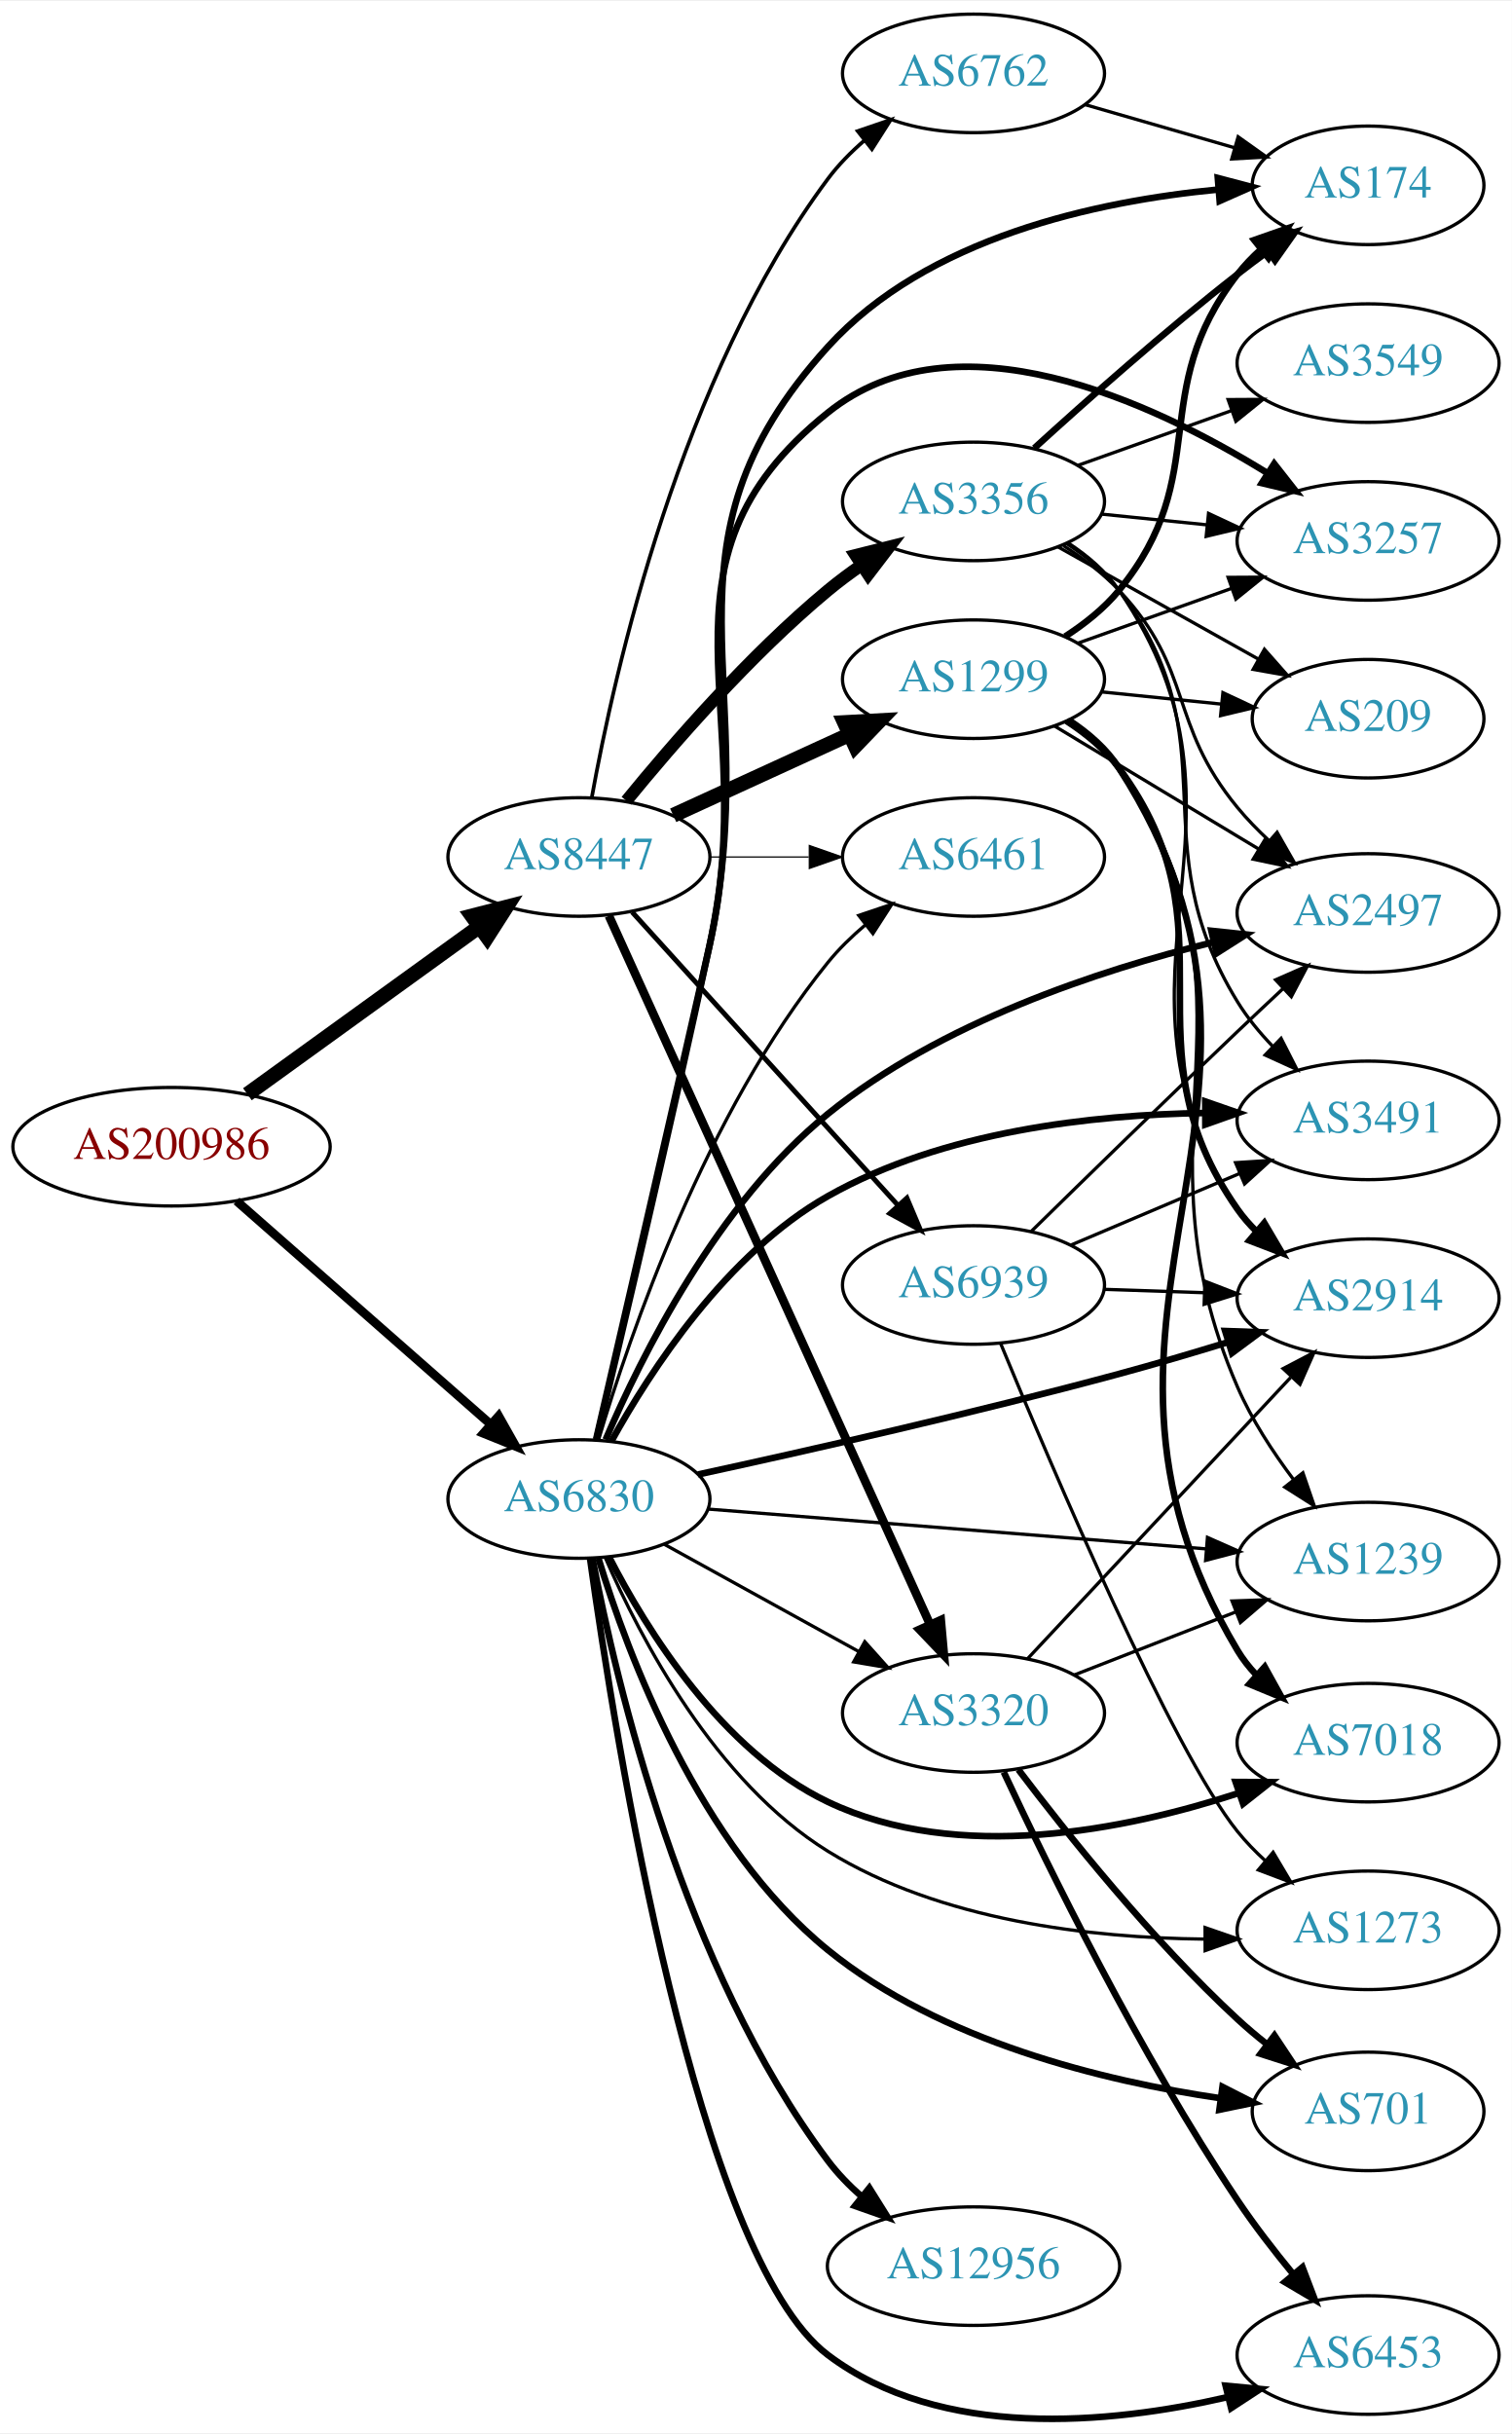
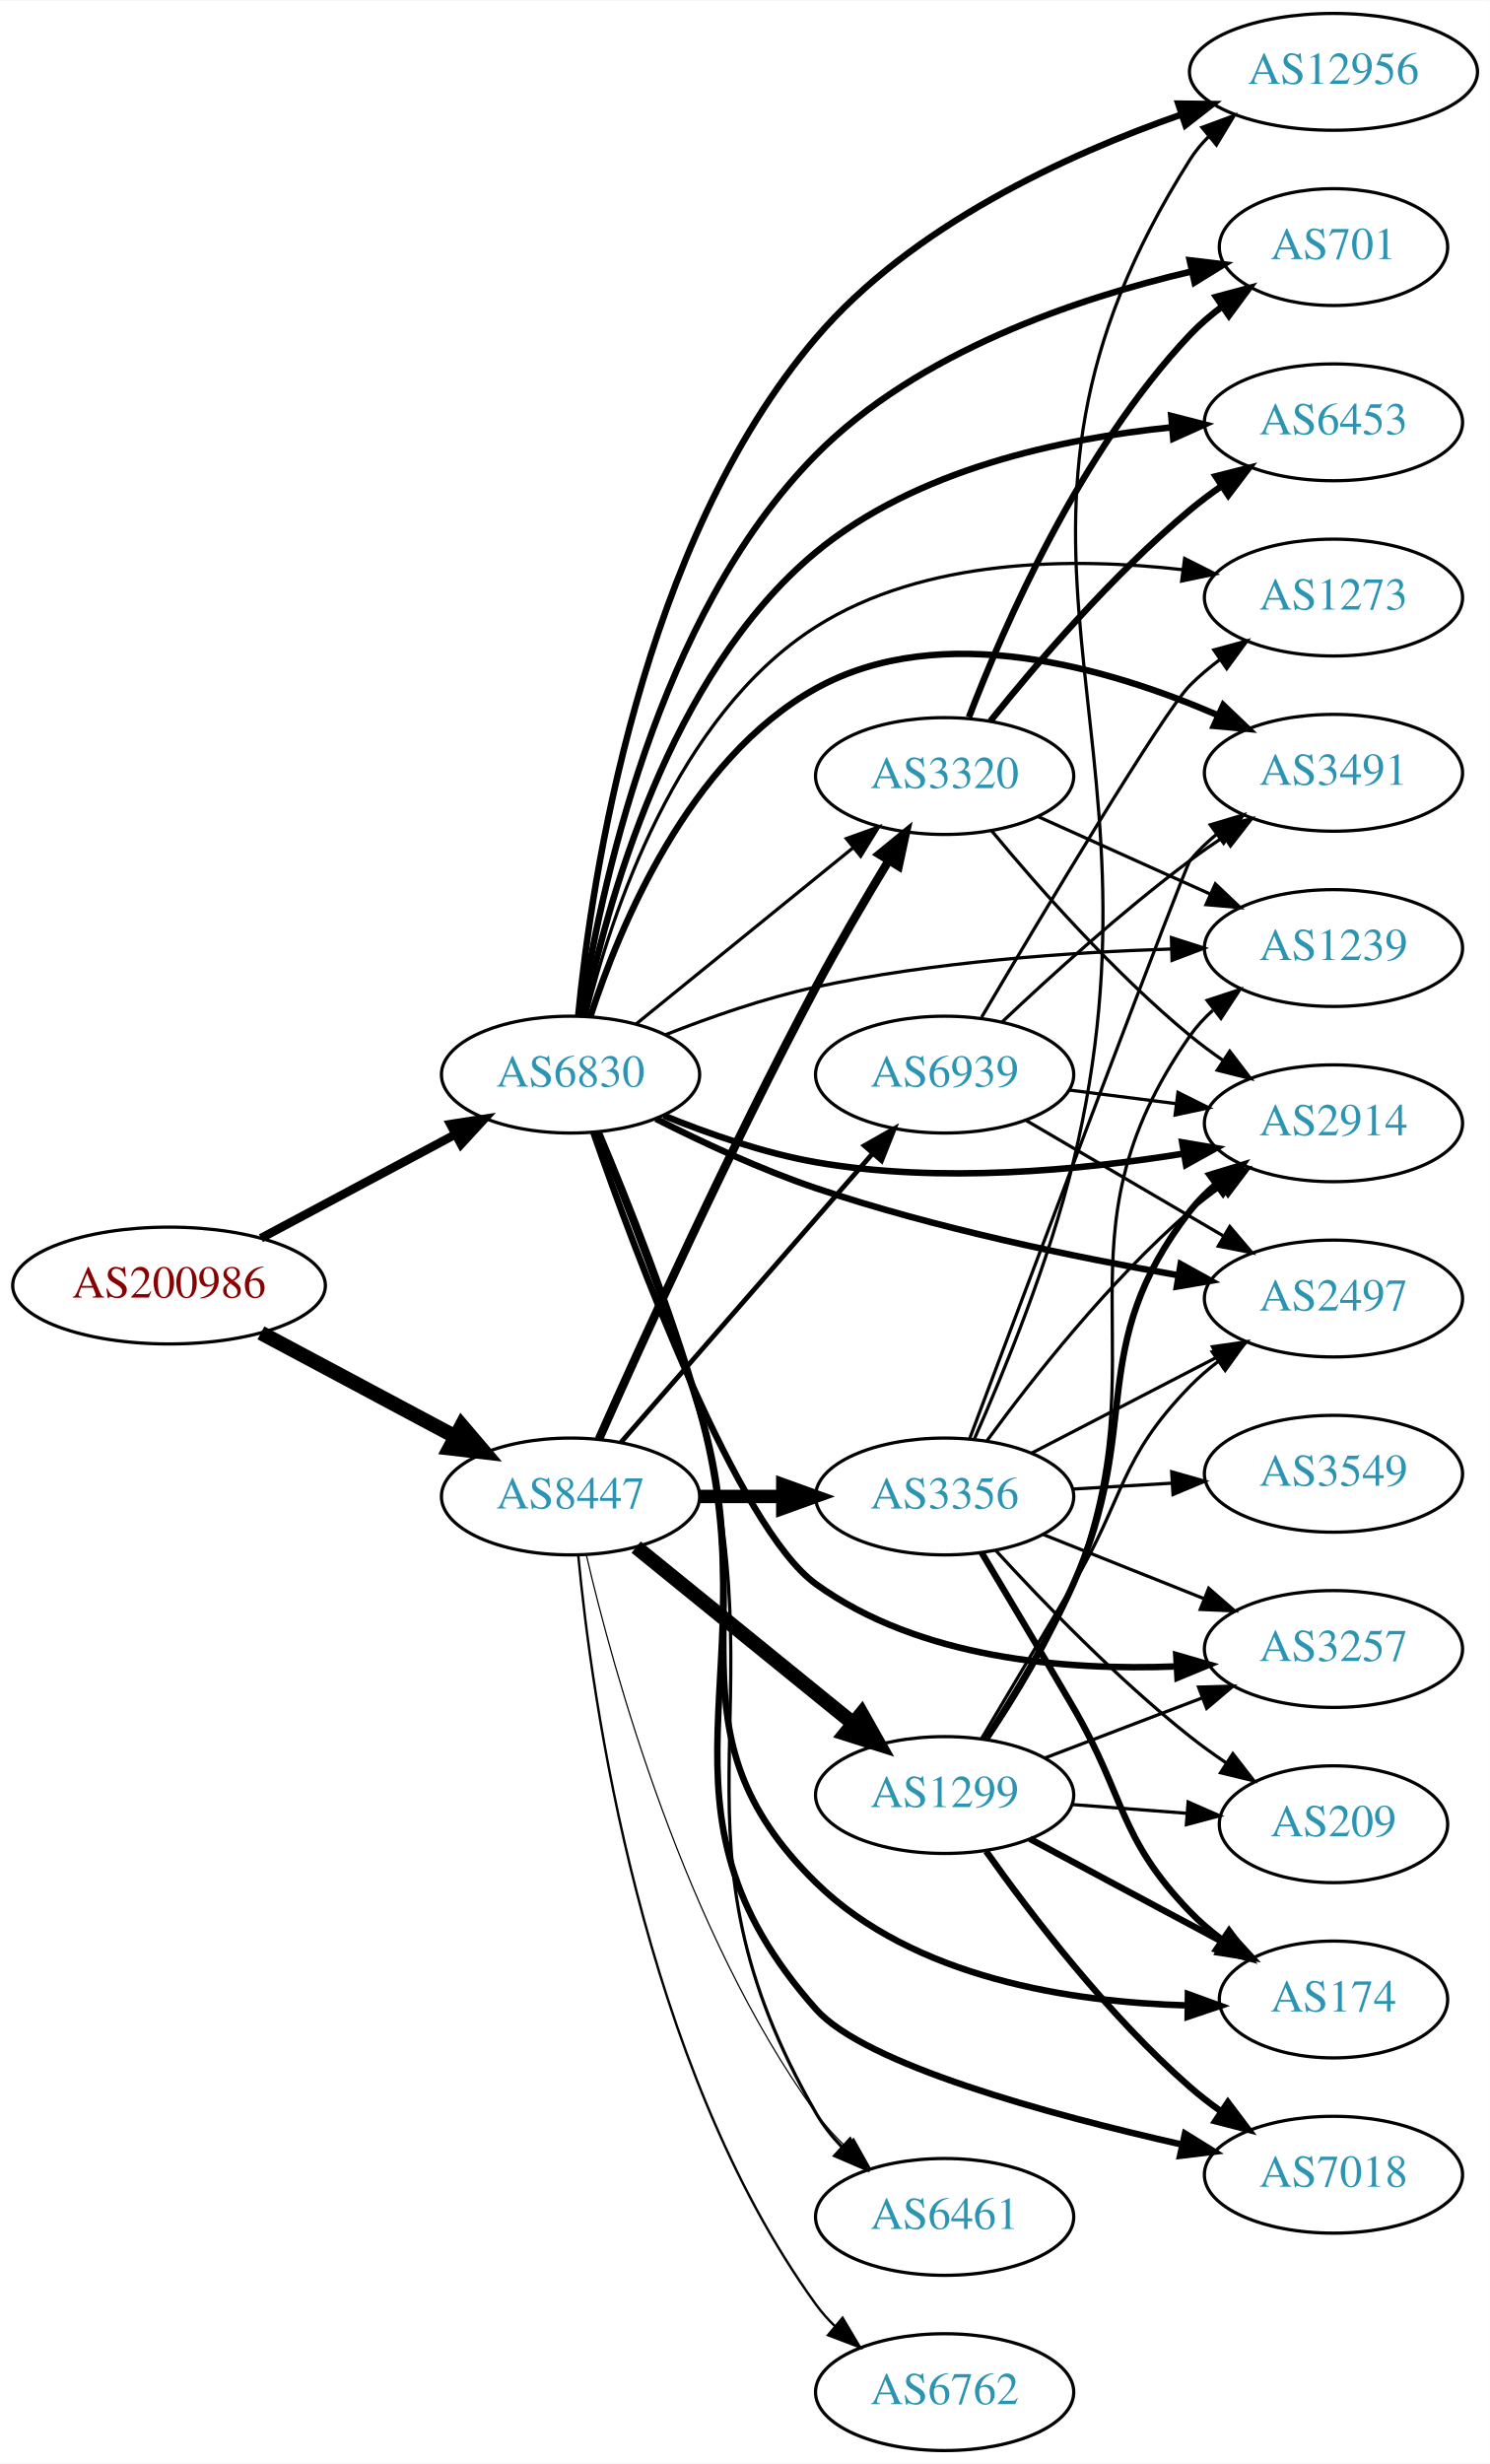
- <svg xmlns="http://www.w3.org/2000/svg" xmlns:xlink="http://www.w3.org/1999/xlink" width="459pt" height="739pt" viewBox="0.00 0.00 459.17 738.69">
-   <g id="graph0" class="graph" transform="scale(1 1) rotate(0) translate(4 734.695)">
-     <polygon fill="white" stroke="none" points="-4,4 -4,-734.695 455.17,-734.695 455.17,4 -4,4" />
+ <svg xmlns="http://www.w3.org/2000/svg" xmlns:xlink="http://www.w3.org/1999/xlink" width="459pt" height="759pt" viewBox="0.00 0.00 459.17 759.00">
+   <g id="graph0" class="graph" transform="scale(1 1) rotate(0) translate(4 755)">
+     <polygon fill="white" stroke="none" points="-4,4 -4,-755 455.17,-755 455.17,4 -4,4" />
    <g id="node1" class="node">
      <g id="a_node1">
        <a xlink:href="/asn/200986" xlink:title="AS200986 ~ D Swarovski Tourism Service GmbH [AT]">
-           <ellipse fill="#ffffff" stroke="black" cx="48.096" cy="-386.695" rx="48.192" ry="18" />
-           <text text-anchor="middle" x="48.096" y="-382.995" font-family="Times,serif" font-size="14.00" fill="#880000">AS200986</text>
+           <ellipse fill="#ffffff" stroke="black" cx="48.096" cy="-359" rx="48.192" ry="18" />
+           <text text-anchor="middle" x="48.096" y="-355.3" font-family="Times,serif" font-size="14.00" fill="#880000">AS200986</text>
        </a>
      </g>
    </g>
    <g id="node2" class="node">
      <g id="a_node2">
        <a xlink:href="/asn/6830" xlink:title="AS6830 ~ LGI-UPC [AT]">
-           <ellipse fill="#ffffff" stroke="black" cx="171.838" cy="-279.695" rx="39.794" ry="18" />
-           <text text-anchor="middle" x="171.838" y="-275.995" font-family="Times,serif" font-size="14.00" fill="#2c94b3">AS6830</text>
+           <ellipse fill="#ffffff" stroke="black" cx="171.838" cy="-424" rx="39.794" ry="18" />
+           <text text-anchor="middle" x="171.838" y="-420.3" font-family="Times,serif" font-size="14.00" fill="#2c94b3">AS6830</text>
        </a>
      </g>
    </g>
    <g id="edge1" class="edge">
-       <path fill="none" stroke="black" stroke-width="2.676" d="M67.851,-370.211C88.495,-352.067 121.814,-322.782 144.941,-302.456" />
-       <polygon fill="black" stroke="black" stroke-width="2.676" points="147.458,-304.904 152.658,-295.673 142.836,-299.646 147.458,-304.904" />
+       <path fill="none" stroke="black" stroke-width="2.676" d="M76.417,-373.587C94.129,-383.044 117.353,-395.444 136.336,-405.579" />
+       <polygon fill="black" stroke="black" stroke-width="2.676" points="134.802,-408.727 145.272,-410.35 138.099,-402.552 134.802,-408.727" />
    </g>
    <g id="node3" class="node">
      <g id="a_node3">
        <a xlink:href="/asn/8447" xlink:title="AS8447 ~ A1 Telekom Austria AG [AT]">
-           <ellipse fill="#ffffff" stroke="black" cx="171.838" cy="-474.695" rx="39.794" ry="18" />
-           <text text-anchor="middle" x="171.838" y="-470.995" font-family="Times,serif" font-size="14.00" fill="#2c94b3">AS8447</text>
+           <ellipse fill="#ffffff" stroke="black" cx="171.838" cy="-294" rx="39.794" ry="18" />
+           <text text-anchor="middle" x="171.838" y="-290.3" font-family="Times,serif" font-size="14.00" fill="#2c94b3">AS8447</text>
        </a>
      </g>
    </g>
    <g id="edge2" class="edge">
-       <path fill="none" stroke="black" stroke-width="4.5" d="M71.142,-402.631C90.862,-416.885 119.913,-437.884 141.574,-453.542" />
-       <polygon fill="black" stroke="black" stroke-width="4.5" points="139.359,-456.799 149.77,-459.466 143.972,-450.417 139.359,-456.799" />
+       <path fill="none" stroke="black" stroke-width="4.5" d="M76.417,-344.413C94.129,-334.956 117.353,-322.556 136.336,-312.421" />
+       <polygon fill="black" stroke="black" stroke-width="4.5" points="138.305,-315.834 145.272,-307.65 134.596,-308.887 138.305,-315.834" />
    </g>
    <g id="node4" class="node">
      <g id="a_node4">
-         <a xlink:href="/asn/2497" xlink:title="AS2497 ~ Internet Initiative Japan Inc. [JP]">
-           <ellipse fill="#ffffff" stroke="black" cx="411.523" cy="-457.695" rx="39.794" ry="18" />
-           <text text-anchor="middle" x="411.523" y="-453.995" font-family="Times,serif" font-size="14.00" fill="#2c94b3">AS2497</text>
+         <a xlink:href="/asn/3491" xlink:title="AS3491 ~ PCCW Global, Inc. [US]">
+           <ellipse fill="#ffffff" stroke="black" cx="406.973" cy="-517" rx="39.794" ry="18" />
+           <text text-anchor="middle" x="406.973" y="-513.3" font-family="Times,serif" font-size="14.00" fill="#2c94b3">AS3491</text>
        </a>
      </g>
    </g>
    <g id="edge3" class="edge">
-       <path fill="none" stroke="black" stroke-width="2" d="M179.937,-297.718C190.823,-323.169 213.961,-369.56 247.484,-396.695 281.586,-424.297 329.44,-440.21 364.483,-448.815" />
-       <polygon fill="black" stroke="black" stroke-width="2" points="363.925,-452.28 374.46,-451.154 365.523,-445.464 363.925,-452.28" />
+       <path fill="none" stroke="black" stroke-width="2" d="M177.912,-441.79C186.835,-469.306 208.218,-521.279 247.484,-543 286.124,-564.375 337.61,-549.354 371.261,-534.787" />
+       <polygon fill="black" stroke="black" stroke-width="2" points="373.01,-537.837 380.675,-530.522 370.122,-531.461 373.01,-537.837" />
    </g>
    <g id="node5" class="node">
      <g id="a_node5">
-         <a xlink:href="/asn/701" xlink:title="AS701 ~ UUNET [US]">
-           <ellipse fill="#ffffff" stroke="black" cx="411.523" cy="-93.695" rx="35.194" ry="18" />
-           <text text-anchor="middle" x="411.523" y="-89.995" font-family="Times,serif" font-size="14.00" fill="#2c94b3">AS701</text>
+         <a xlink:href="/asn/3257" xlink:title="AS3257 ~ GTT [DE]">
+           <ellipse fill="#ffffff" stroke="black" cx="406.973" cy="-247" rx="39.794" ry="18" />
+           <text text-anchor="middle" x="406.973" y="-243.3" font-family="Times,serif" font-size="14.00" fill="#2c94b3">AS3257</text>
        </a>
      </g>
    </g>
    <g id="edge4" class="edge">
-       <path fill="none" stroke="black" stroke-width="2" d="M177.756,-261.69C186.689,-232.382 208.371,-174.449 247.484,-142.695 281.631,-114.973 331.17,-102.923 366.668,-97.692" />
-       <polygon fill="black" stroke="black" stroke-width="2" points="367.299,-101.139 376.742,-96.334 366.364,-94.202 367.299,-101.139" />
+       <path fill="none" stroke="black" stroke-width="2" d="M178.869,-406.172C191.861,-368.854 223.275,-284.513 247.484,-267 279.354,-243.946 324.557,-240.298 358.537,-241.629" />
+       <polygon fill="black" stroke="black" stroke-width="2" points="358.519,-245.133 368.695,-242.186 358.902,-238.144 358.519,-245.133" />
    </g>
    <g id="node6" class="node">
      <g id="a_node6">
-         <a xlink:href="/asn/6453" xlink:title="AS6453 ~ TATA COMMUNICATIONS (AMERICA) INC [US]">
-           <ellipse fill="#ffffff" stroke="black" cx="411.523" cy="-19.695" rx="39.794" ry="18" />
-           <text text-anchor="middle" x="411.523" y="-15.995" font-family="Times,serif" font-size="14.00" fill="#2c94b3">AS6453</text>
+         <a xlink:href="/asn/1239" xlink:title="AS1239 ~ Sprint [US]">
+           <ellipse fill="#ffffff" stroke="black" cx="406.973" cy="-463" rx="39.794" ry="18" />
+           <text text-anchor="middle" x="406.973" y="-459.3" font-family="Times,serif" font-size="14.00" fill="#2c94b3">AS1239</text>
        </a>
      </g>
    </g>
    <g id="edge5" class="edge">
-       <path fill="none" stroke="black" stroke-width="2" d="M175.225,-261.566C182.743,-207.549 207.817,-49.576 247.484,-19.695 281.848,6.191 332.881,1.339 368.674,-6.877" />
-       <polygon fill="black" stroke="black" stroke-width="2" points="368.25,-10.378 378.798,-9.382 369.931,-3.583 368.25,-10.378" />
+       <path fill="none" stroke="black" d="M201.017,-436.245C214.772,-441.688 231.719,-447.618 247.484,-451 283.602,-458.748 325.285,-461.674 356.836,-462.703" />
+       <polygon fill="black" stroke="black" points="357.033,-466.209 367.125,-462.983 357.224,-459.212 357.033,-466.209" />
    </g>
    <g id="node7" class="node">
      <g id="a_node7">
-         <a xlink:href="/asn/7018" xlink:title="AS7018 ~ AT&amp;T Services, Inc. [US]">
-           <ellipse fill="#ffffff" stroke="black" cx="411.523" cy="-205.695" rx="39.794" ry="18" />
-           <text text-anchor="middle" x="411.523" y="-201.995" font-family="Times,serif" font-size="14.00" fill="#2c94b3">AS7018</text>
+         <a xlink:href="/asn/3320" xlink:title="AS3320 ~ DTAG [DE]">
+           <ellipse fill="#ffffff" stroke="black" cx="287.131" cy="-516" rx="39.794" ry="18" />
+           <text text-anchor="middle" x="287.131" y="-512.3" font-family="Times,serif" font-size="14.00" fill="#2c94b3">AS3320</text>
        </a>
      </g>
    </g>
    <g id="edge6" class="edge">
-       <path fill="none" stroke="black" stroke-width="2" d="M180.963,-262.162C192.301,-240.057 215.174,-203.087 247.484,-187.695 287.029,-168.856 337.913,-179.154 372.233,-190.376" />
-       <polygon fill="black" stroke="black" stroke-width="2" points="371.291,-193.754 381.886,-193.7 373.57,-187.135 371.291,-193.754" />
+       <path fill="none" stroke="black" d="M192.057,-439.607C210.448,-454.542 238.368,-477.214 259.018,-493.983" />
+       <polygon fill="black" stroke="black" points="256.849,-496.73 266.818,-500.317 261.262,-491.296 256.849,-496.73" />
    </g>
    <g id="node8" class="node">
      <g id="a_node8">
-         <a xlink:href="/asn/6461" xlink:title="AS6461 ~ Zayo Bandwidth [US]">
-           <ellipse fill="#ffffff" stroke="black" cx="291.681" cy="-474.695" rx="39.794" ry="18" />
-           <text text-anchor="middle" x="291.681" y="-470.995" font-family="Times,serif" font-size="14.00" fill="#2c94b3">AS6461</text>
+         <a xlink:href="/asn/174" xlink:title="AS174 ~ Cogent Communications [US]">
+           <ellipse fill="#ffffff" stroke="black" cx="406.973" cy="-139" rx="35.194" ry="18" />
+           <text text-anchor="middle" x="406.973" y="-135.3" font-family="Times,serif" font-size="14.00" fill="#2c94b3">AS174</text>
        </a>
      </g>
    </g>
    <g id="edge7" class="edge">
-       <path fill="none" stroke="black" d="M177.812,-297.703C187.283,-329.578 210.336,-396.882 247.484,-442.695 250.78,-446.759 254.704,-450.578 258.822,-454.064" />
-       <polygon fill="black" stroke="black" points="256.83,-456.948 266.869,-460.334 261.133,-451.427 256.83,-456.948" />
+       <path fill="none" stroke="black" stroke-width="2" d="M180.181,-406.356C188.477,-386.017 202.048,-351.468 211.484,-321 231.257,-257.16 199.794,-221.821 247.484,-175 277.539,-145.494 326.427,-138.157 361.969,-137.168" />
+       <polygon fill="black" stroke="black" stroke-width="2" points="362.116,-140.667 372.073,-137.046 362.031,-133.667 362.116,-140.667" />
    </g>
    <g id="node9" class="node">
      <g id="a_node9">
-         <a xlink:href="/asn/174" xlink:title="AS174 ~ Cogent Communications [US]">
-           <ellipse fill="#ffffff" stroke="black" cx="411.523" cy="-678.695" rx="35.194" ry="18" />
-           <text text-anchor="middle" x="411.523" y="-674.995" font-family="Times,serif" font-size="14.00" fill="#2c94b3">AS174</text>
+         <a xlink:href="/asn/701" xlink:title="AS701 ~ UUNET [US]">
+           <ellipse fill="#ffffff" stroke="black" cx="406.973" cy="-679" rx="35.194" ry="18" />
+           <text text-anchor="middle" x="406.973" y="-675.3" font-family="Times,serif" font-size="14.00" fill="#2c94b3">AS701</text>
        </a>
      </g>
    </g>
    <g id="edge8" class="edge">
-       <path fill="none" stroke="black" stroke-width="2" d="M177.196,-297.802C184.554,-328.551 199.78,-392.966 211.484,-447.695 228.729,-528.328 192.064,-568.64 247.484,-629.695 277.536,-662.801 329.003,-673.891 366.082,-677.425" />
-       <polygon fill="black" stroke="black" stroke-width="2" points="365.88,-680.92 376.129,-678.233 366.442,-673.942 365.88,-680.92" />
+       <path fill="none" stroke="black" stroke-width="2" d="M175.089,-442.096C180.639,-479.344 198.295,-565.255 247.484,-615 278.818,-646.687 327.93,-663.222 363.179,-671.477" />
+       <polygon fill="black" stroke="black" stroke-width="2" points="362.663,-674.947 373.182,-673.686 364.172,-668.112 362.663,-674.947" />
    </g>
    <g id="node10" class="node">
      <g id="a_node10">
        <a xlink:href="/asn/2914" xlink:title="AS2914 ~ NTT America, Inc. [US]">
-           <ellipse fill="#ffffff" stroke="black" cx="411.523" cy="-340.695" rx="39.794" ry="18" />
-           <text text-anchor="middle" x="411.523" y="-336.995" font-family="Times,serif" font-size="14.00" fill="#2c94b3">AS2914</text>
+           <ellipse fill="#ffffff" stroke="black" cx="406.973" cy="-409" rx="39.794" ry="18" />
+           <text text-anchor="middle" x="406.973" y="-405.3" font-family="Times,serif" font-size="14.00" fill="#2c94b3">AS2914</text>
        </a>
      </g>
    </g>
    <g id="edge9" class="edge">
-       <path fill="none" stroke="black" stroke-width="2" d="M207.999,-287.145C241.139,-294.343 292.107,-305.866 335.877,-317.695 346.701,-320.62 358.321,-324.055 369.093,-327.366" />
-       <polygon fill="black" stroke="black" stroke-width="2" points="368.111,-330.726 378.7,-330.353 370.19,-324.041 368.111,-330.726" />
+       <path fill="none" stroke="black" stroke-width="2" d="M200.563,-411.369C214.356,-405.764 231.467,-399.808 247.484,-397 285.376,-390.358 329,-394.509 360.876,-399.667" />
+       <polygon fill="black" stroke="black" stroke-width="2" points="360.343,-403.127 370.79,-401.365 361.525,-396.227 360.343,-403.127" />
    </g>
    <g id="node11" class="node">
      <g id="a_node11">
-         <a xlink:href="/asn/12956" xlink:title="AS12956 ~ TELXIUS [ES]">
-           <ellipse fill="#ffffff" stroke="black" cx="291.681" cy="-46.695" rx="44.393" ry="18" />
-           <text text-anchor="middle" x="291.681" y="-42.995" font-family="Times,serif" font-size="14.00" fill="#2c94b3">AS12956</text>
+         <a xlink:href="/asn/7018" xlink:title="AS7018 ~ AT&amp;T Services, Inc. [US]">
+           <ellipse fill="#ffffff" stroke="black" cx="406.973" cy="-85" rx="39.794" ry="18" />
+           <text text-anchor="middle" x="406.973" y="-81.3" font-family="Times,serif" font-size="14.00" fill="#2c94b3">AS7018</text>
        </a>
      </g>
    </g>
    <g id="edge10" class="edge">
-       <path fill="none" stroke="black" stroke-width="2" d="M175.94,-261.645C183.079,-224.302 203.544,-137.172 247.484,-78.695 250.414,-74.796 253.947,-71.156 257.715,-67.831" />
-       <polygon fill="black" stroke="black" stroke-width="2" points="260.044,-70.45 265.662,-61.468 255.669,-64.986 260.044,-70.45" />
+       <path fill="none" stroke="black" stroke-width="2" d="M180.61,-406.072C189.169,-385.76 202.858,-351.508 211.484,-321 234.277,-240.396 191.885,-198.651 247.484,-136 262.595,-118.973 319.111,-103.592 360.359,-94.277" />
+       <polygon fill="black" stroke="black" stroke-width="2" points="361.21,-97.674 370.219,-92.099 359.7,-90.838 361.21,-97.674" />
    </g>
    <g id="node12" class="node">
      <g id="a_node12">
-         <a xlink:href="/asn/3491" xlink:title="AS3491 ~ PCCW Global, Inc. [US]">
-           <ellipse fill="#ffffff" stroke="black" cx="411.523" cy="-394.695" rx="39.794" ry="18" />
-           <text text-anchor="middle" x="411.523" y="-390.995" font-family="Times,serif" font-size="14.00" fill="#2c94b3">AS3491</text>
+         <a xlink:href="/asn/6461" xlink:title="AS6461 ~ Zayo Bandwidth [US]">
+           <ellipse fill="#ffffff" stroke="black" cx="287.131" cy="-72" rx="39.794" ry="18" />
+           <text text-anchor="middle" x="287.131" y="-68.3" font-family="Times,serif" font-size="14.00" fill="#2c94b3">AS6461</text>
        </a>
      </g>
    </g>
    <g id="edge11" class="edge">
-       <path fill="none" stroke="black" stroke-width="2" d="M181.728,-297.286C193.579,-318.737 216.689,-354.281 247.484,-371.695 282.324,-391.396 327.825,-396.427 361.903,-396.941" />
-       <polygon fill="black" stroke="black" stroke-width="2" points="362.079,-400.442 372.088,-396.967 362.097,-393.442 362.079,-400.442" />
+       <path fill="none" stroke="black" d="M180.768,-406.115C189.468,-385.842 203.282,-351.625 211.484,-321 236.776,-226.565 198.755,-188.753 247.484,-104 249.634,-100.262 252.397,-96.773 255.456,-93.577" />
+       <polygon fill="black" stroke="black" points="257.98,-96.01 262.981,-86.67 253.247,-90.853 257.98,-96.01" />
    </g>
    <g id="node13" class="node">
      <g id="a_node13">
-         <a xlink:href="/asn/3257" xlink:title="AS3257 ~ GTT [DE]">
-           <ellipse fill="#ffffff" stroke="black" cx="411.523" cy="-570.695" rx="39.794" ry="18" />
-           <text text-anchor="middle" x="411.523" y="-566.995" font-family="Times,serif" font-size="14.00" fill="#2c94b3">AS3257</text>
+         <a xlink:href="/asn/2497" xlink:title="AS2497 ~ Internet Initiative Japan Inc. [JP]">
+           <ellipse fill="#ffffff" stroke="black" cx="406.973" cy="-355" rx="39.794" ry="18" />
+           <text text-anchor="middle" x="406.973" y="-351.3" font-family="Times,serif" font-size="14.00" fill="#2c94b3">AS2497</text>
        </a>
      </g>
    </g>
    <g id="edge12" class="edge">
-       <path fill="none" stroke="black" stroke-width="2" d="M177.057,-297.833C184.209,-328.626 199.141,-393.107 211.484,-447.695 227.752,-519.635 189.951,-563.543 247.484,-609.695 286.202,-640.753 345.693,-613.121 381.094,-591.212" />
-       <polygon fill="black" stroke="black" stroke-width="2" points="383.01,-594.142 389.548,-585.805 379.238,-588.245 383.01,-594.142" />
+       <path fill="none" stroke="black" stroke-width="2" d="M198.153,-410.371C212.334,-403.189 230.529,-394.711 247.484,-389 284.183,-376.639 327.222,-367.743 359.182,-362.158" />
+       <polygon fill="black" stroke="black" stroke-width="2" points="359.876,-365.591 369.147,-360.461 358.701,-358.69 359.876,-365.591" />
    </g>
    <g id="node14" class="node">
      <g id="a_node14">
-         <a xlink:href="/asn/1239" xlink:title="AS1239 ~ Sprint [US]">
-           <ellipse fill="#ffffff" stroke="black" cx="411.523" cy="-260.695" rx="39.794" ry="18" />
-           <text text-anchor="middle" x="411.523" y="-256.995" font-family="Times,serif" font-size="14.00" fill="#2c94b3">AS1239</text>
+         <a xlink:href="/asn/12956" xlink:title="AS12956 ~ TELXIUS [ES]">
+           <ellipse fill="#ffffff" stroke="black" cx="406.973" cy="-733" rx="44.393" ry="18" />
+           <text text-anchor="middle" x="406.973" y="-729.3" font-family="Times,serif" font-size="14.00" fill="#2c94b3">AS12956</text>
        </a>
      </g>
    </g>
    <g id="edge13" class="edge">
-       <path fill="none" stroke="black" d="M211.026,-276.642C252.175,-273.353 317.751,-268.111 362.399,-264.542" />
-       <polygon fill="black" stroke="black" points="362.74,-268.026 372.43,-263.74 362.182,-261.048 362.74,-268.026" />
+       <path fill="none" stroke="black" stroke-width="2" d="M174.207,-442.141C178.234,-483.785 193.414,-587.52 247.484,-651 276.956,-685.6 324.698,-707.473 360.092,-719.843" />
+       <polygon fill="black" stroke="black" stroke-width="2" points="359.128,-723.212 369.722,-723.083 361.36,-716.577 359.128,-723.212" />
    </g>
    <g id="node15" class="node">
      <g id="a_node15">
-         <a xlink:href="/asn/3320" xlink:title="AS3320 ~ DTAG [DE]">
-           <ellipse fill="#ffffff" stroke="black" cx="291.681" cy="-214.695" rx="39.794" ry="18" />
-           <text text-anchor="middle" x="291.681" y="-210.995" font-family="Times,serif" font-size="14.00" fill="#2c94b3">AS3320</text>
+         <a xlink:href="/asn/6453" xlink:title="AS6453 ~ TATA COMMUNICATIONS (AMERICA) INC [US]">
+           <ellipse fill="#ffffff" stroke="black" cx="406.973" cy="-625" rx="39.794" ry="18" />
+           <text text-anchor="middle" x="406.973" y="-621.3" font-family="Times,serif" font-size="14.00" fill="#2c94b3">AS6453</text>
        </a>
      </g>
    </g>
    <g id="edge14" class="edge">
-       <path fill="none" stroke="black" d="M197.829,-265.91C215.015,-256.43 238.043,-243.729 256.867,-233.346" />
-       <polygon fill="black" stroke="black" points="258.659,-236.354 265.725,-228.46 255.278,-230.225 258.659,-236.354" />
+       <path fill="none" stroke="black" stroke-width="2" d="M175.961,-442.08C182.721,-475.566 201.935,-547.258 247.484,-585 278.179,-610.434 322.907,-619.999 357.026,-623.453" />
+       <polygon fill="black" stroke="black" stroke-width="2" points="356.982,-626.962 367.247,-624.339 357.586,-619.988 356.982,-626.962" />
    </g>
    <g id="node16" class="node">
      <g id="a_node16">
        <a xlink:href="/asn/1273" xlink:title="AS1273 ~ Vodafone Group PLC [EU]">
-           <ellipse fill="#ffffff" stroke="black" cx="411.523" cy="-148.695" rx="39.794" ry="18" />
-           <text text-anchor="middle" x="411.523" y="-144.995" font-family="Times,serif" font-size="14.00" fill="#2c94b3">AS1273</text>
+           <ellipse fill="#ffffff" stroke="black" cx="406.973" cy="-571" rx="39.794" ry="18" />
+           <text text-anchor="middle" x="406.973" y="-567.3" font-family="Times,serif" font-size="14.00" fill="#2c94b3">AS1273</text>
        </a>
      </g>
    </g>
    <g id="edge15" class="edge">
-       <path fill="none" stroke="black" d="M179.855,-261.854C190.501,-237.348 213.196,-193.902 247.484,-172.695 281.664,-151.555 327.422,-146.388 361.761,-146.031" />
-       <polygon fill="black" stroke="black" points="362.016,-149.531 372.026,-146.062 362.037,-142.531 362.016,-149.531" />
-     </g>
-     <g id="edge19" class="edge">
-       <path fill="none" stroke="black" stroke-width="0.375" d="M211.751,-474.695C221.304,-474.695 231.654,-474.695 241.616,-474.695" />
-       <polygon fill="black" stroke="black" stroke-width="0.375" points="241.809,-478.195 251.809,-474.695 241.809,-471.195 241.809,-478.195" />
-     </g>
-     <g id="edge17" class="edge">
-       <path fill="none" stroke="black" stroke-width="2.625" d="M180.938,-456.824C201.253,-412.001 254.463,-294.603 278.538,-241.485" />
-       <polygon fill="black" stroke="black" stroke-width="2.625" points="281.739,-242.9 282.68,-232.347 275.364,-240.01 281.739,-242.9" />
+       <path fill="none" stroke="black" d="M176.69,-442.227C184.263,-472.991 204.257,-534.546 247.484,-562 280.901,-583.224 326.715,-583.464 360.493,-579.586" />
+       <polygon fill="black" stroke="black" points="361.101,-583.036 370.563,-578.269 360.193,-576.096 361.101,-583.036" />
+     </g>
+     <g id="edge18" class="edge">
+       <path fill="none" stroke="black" stroke-width="2.625" d="M180.602,-311.687C193.628,-341.035 221.059,-401.472 247.484,-451 254.409,-463.979 262.675,-478.048 269.782,-489.767" />
+       <polygon fill="black" stroke="black" stroke-width="2.625" points="266.98,-491.894 275.186,-498.596 272.951,-488.239 266.98,-491.894" />
+     </g>
+     <g id="edge20" class="edge">
+       <path fill="none" stroke="black" stroke-width="0.375" d="M176.692,-276.039C184.969,-240.501 207.053,-159.829 247.484,-104 250.143,-100.329 253.317,-96.829 256.688,-93.581" />
+       <polygon fill="black" stroke="black" stroke-width="0.375" points="259.071,-96.145 264.256,-86.906 254.441,-90.895 259.071,-96.145" />
    </g>
    <g id="node17" class="node">
      <g id="a_node17">
-         <a xlink:href="/asn/3356" xlink:title="AS3356 ~ Level 3 Parent, LLC [US]">
-           <ellipse fill="#ffffff" stroke="black" cx="291.681" cy="-582.695" rx="39.794" ry="18" />
-           <text text-anchor="middle" x="291.681" y="-578.995" font-family="Times,serif" font-size="14.00" fill="#2c94b3">AS3356</text>
+         <a xlink:href="/asn/6762" xlink:title="AS6762 ~ TELECOM ITALIA SPARKLE S.p.A. [IT]">
+           <ellipse fill="#ffffff" stroke="black" cx="287.131" cy="-18" rx="39.794" ry="18" />
+           <text text-anchor="middle" x="287.131" y="-14.3" font-family="Times,serif" font-size="14.00" fill="#2c94b3">AS6762</text>
        </a>
      </g>
    </g>
    <g id="edge16" class="edge">
-       <path fill="none" stroke="black" stroke-width="3.75" d="M186.257,-491.759C200.372,-509.069 223.786,-536.039 247.484,-555.695 250.701,-558.363 254.201,-560.965 257.772,-563.436" />
-       <polygon fill="black" stroke="black" stroke-width="3.75" points="255.85,-566.361 266.128,-568.931 259.695,-560.512 255.85,-566.361" />
+       <path fill="none" stroke="black" stroke-width="0.75" d="M174.208,-275.947C178.317,-232.309 193.798,-119.235 247.484,-45 249.193,-42.637 251.175,-40.409 253.32,-38.324" />
+       <polygon fill="black" stroke="black" stroke-width="0.75" points="255.682,-40.911 261.087,-31.798 251.179,-35.552 255.682,-40.911" />
    </g>
    <g id="node18" class="node">
      <g id="a_node18">
-         <a xlink:href="/asn/1299" xlink:title="AS1299 ~ Telia Carrier [EU]">
-           <ellipse fill="#ffffff" stroke="black" cx="291.681" cy="-528.695" rx="39.794" ry="18" />
-           <text text-anchor="middle" x="291.681" y="-524.995" font-family="Times,serif" font-size="14.00" fill="#2c94b3">AS1299</text>
-         </a>
-       </g>
-     </g>
-     <g id="edge18" class="edge">
-       <path fill="none" stroke="black" stroke-width="4.5" d="M200.467,-487.355C216.424,-494.668 236.694,-503.956 253.977,-511.876" />
-       <polygon fill="black" stroke="black" stroke-width="4.5" points="252.493,-515.527 263.225,-516.114 255.774,-508.368 252.493,-515.527" />
+         <a xlink:href="/asn/3356" xlink:title="AS3356 ~ Level 3 Parent, LLC [US]">
+           <ellipse fill="#ffffff" stroke="black" cx="287.131" cy="-294" rx="39.794" ry="18" />
+           <text text-anchor="middle" x="287.131" y="-290.3" font-family="Times,serif" font-size="14.00" fill="#2c94b3">AS3356</text>
+         </a>
+       </g>
+     </g>
+     <g id="edge17" class="edge">
+       <path fill="none" stroke="black" stroke-width="4.125" d="M211.51,-294C219.713,-294 228.477,-294 237.009,-294" />
+       <polygon fill="black" stroke="black" stroke-width="4.125" points="237.248,-297.609 247.248,-294 237.248,-290.391 237.248,-297.609" />
    </g>
    <g id="node19" class="node">
      <g id="a_node19">
-         <a xlink:href="/asn/6762" xlink:title="AS6762 ~ TELECOM ITALIA SPARKLE S.p.A. [IT]">
-           <ellipse fill="#ffffff" stroke="black" cx="291.681" cy="-712.695" rx="39.794" ry="18" />
-           <text text-anchor="middle" x="291.681" y="-708.995" font-family="Times,serif" font-size="14.00" fill="#2c94b3">AS6762</text>
-         </a>
-       </g>
-     </g>
-     <g id="edge20" class="edge">
-       <path fill="none" stroke="black" stroke-width="1.125" d="M175.718,-492.613C182.539,-530.554 202.593,-620.454 247.484,-680.695 250.611,-684.89 254.44,-688.783 258.513,-692.304" />
-       <polygon fill="black" stroke="black" stroke-width="1.125" points="256.502,-695.175 266.528,-698.599 260.826,-689.67 256.502,-695.175" />
+         <a xlink:href="/asn/1299" xlink:title="AS1299 ~ Telia Carrier [EU]">
+           <ellipse fill="#ffffff" stroke="black" cx="287.131" cy="-202" rx="39.794" ry="18" />
+           <text text-anchor="middle" x="287.131" y="-198.3" font-family="Times,serif" font-size="14.00" fill="#2c94b3">AS1299</text>
+         </a>
+       </g>
+     </g>
+     <g id="edge19" class="edge">
+       <path fill="none" stroke="black" stroke-width="4.5" d="M192.057,-278.393C210.448,-263.458 238.368,-240.786 259.018,-224.017" />
+       <polygon fill="black" stroke="black" stroke-width="4.5" points="261.537,-227.044 266.818,-217.683 256.573,-220.93 261.537,-227.044" />
    </g>
    <g id="node20" class="node">
      <g id="a_node20">
        <a xlink:href="/asn/6939" xlink:title="AS6939 ~ Hurricane Electric LLC [US]">
-           <ellipse fill="#ffffff" stroke="black" cx="291.681" cy="-344.695" rx="39.794" ry="18" />
-           <text text-anchor="middle" x="291.681" y="-340.995" font-family="Times,serif" font-size="14.00" fill="#2c94b3">AS6939</text>
+           <ellipse fill="#ffffff" stroke="black" cx="287.131" cy="-424" rx="39.794" ry="18" />
+           <text text-anchor="middle" x="287.131" y="-420.3" font-family="Times,serif" font-size="14.00" fill="#2c94b3">AS6939</text>
        </a>
      </g>
    </g>
    <g id="edge21" class="edge">
-       <path fill="none" stroke="black" stroke-width="1.5" d="M188.003,-457.966C208.509,-435.344 245.213,-394.853 268.731,-368.908" />
-       <polygon fill="black" stroke="black" stroke-width="1.5" points="271.451,-371.119 275.574,-361.36 266.265,-366.418 271.451,-371.119" />
+       <path fill="none" stroke="black" stroke-width="1.5" d="M187.417,-310.729C207.131,-333.351 242.419,-373.842 265.029,-399.786" />
+       <polygon fill="black" stroke="black" stroke-width="1.5" points="262.399,-402.096 271.608,-407.335 267.676,-397.497 262.399,-402.096" />
    </g>
    <g id="edge32" class="edge">
-       <path fill="none" stroke="black" stroke-width="2" d="M305.312,-197.507C320.093,-177.988 345.872,-145.737 371.877,-121.695 374.656,-119.125 377.674,-116.581 380.758,-114.135" />
-       <polygon fill="black" stroke="black" stroke-width="2" points="383.086,-116.762 388.952,-107.939 378.865,-111.178 383.086,-116.762" />
-     </g>
-     <g id="edge29" class="edge">
-       <path fill="none" stroke="black" stroke-width="2" d="M300.873,-196.734C314.189,-168.219 342.055,-111.258 371.877,-66.695 376.944,-59.123 382.984,-51.318 388.765,-44.296" />
-       <polygon fill="black" stroke="black" stroke-width="2" points="391.59,-46.376 395.36,-36.475 386.238,-41.864 391.59,-46.376" />
+       <path fill="none" stroke="black" d="M316.058,-503.44C331.908,-496.311 351.941,-487.301 369.073,-479.596" />
+       <polygon fill="black" stroke="black" points="370.562,-482.764 378.247,-475.47 367.691,-476.38 370.562,-482.764" />
    </g>
    <g id="edge30" class="edge">
-       <path fill="none" stroke="black" d="M308.086,-231.167C328.465,-252.957 364.536,-291.524 387.981,-316.592" />
-       <polygon fill="black" stroke="black" points="385.726,-319.306 395.113,-324.219 390.839,-314.524 385.726,-319.306" />
+       <path fill="none" stroke="black" stroke-width="2" d="M294.621,-534.13C305.327,-562.072 328.926,-616.174 362.777,-652 365.716,-655.11 369.086,-658.008 372.62,-660.664" />
+       <polygon fill="black" stroke="black" stroke-width="2" points="370.804,-663.662 381.037,-666.407 374.749,-657.88 370.804,-663.662" />
    </g>
    <g id="edge31" class="edge">
-       <path fill="none" stroke="black" d="M322.417,-226.303C337.211,-232.077 355.288,-239.134 371.21,-245.349" />
-       <polygon fill="black" stroke="black" points="370.208,-248.715 380.796,-249.091 372.753,-242.194 370.208,-248.715" />
+       <path fill="none" stroke="black" d="M301.59,-499.162C315.737,-482.079 339.177,-455.452 362.777,-436 366.002,-433.342 369.508,-430.746 373.081,-428.279" />
+       <polygon fill="black" stroke="black" points="375.004,-431.203 381.441,-422.788 371.161,-425.352 375.004,-431.203" />
+     </g>
+     <g id="edge33" class="edge">
+       <path fill="none" stroke="black" stroke-width="2" d="M301.248,-532.965C315.301,-550.488 338.833,-578.017 362.777,-598 365.822,-600.541 369.126,-603.02 372.504,-605.382" />
+       <polygon fill="black" stroke="black" stroke-width="2" points="370.68,-608.372 380.95,-610.976 374.546,-602.536 370.68,-608.372" />
+     </g>
+     <g id="edge23" class="edge">
+       <path fill="none" stroke="black" d="M294.861,-311.895C312.935,-359.924 361.274,-488.172 362.777,-490 365.164,-492.904 367.949,-495.587 370.934,-498.044" />
+       <polygon fill="black" stroke="black" points="369.016,-500.976 379.167,-504.012 373.125,-495.309 369.016,-500.976" />
+     </g>
+     <g id="edge28" class="edge">
+       <path fill="none" stroke="black" d="M317.564,-282.261C332.468,-276.317 350.763,-269.02 366.837,-262.609" />
+       <polygon fill="black" stroke="black" points="368.516,-265.708 376.508,-258.752 365.922,-259.206 368.516,-265.708" />
+     </g>
+     <g id="edge25" class="edge">
+       <path fill="none" stroke="black" stroke-width="2" d="M298.546,-276.667C306.372,-263.6 317.323,-245.219 326.777,-229 343.019,-201.139 340.429,-189.249 362.777,-166 365.742,-162.916 369.129,-160.033 372.672,-157.386" />
+       <polygon fill="black" stroke="black" stroke-width="2" points="374.8,-160.171 381.1,-151.652 370.863,-154.384 374.8,-160.171" />
+     </g>
+     <g id="edge26" class="edge">
+       <path fill="none" stroke="black" d="M300.243,-311.257C313.991,-330.071 337.773,-360.378 362.777,-382 365.777,-384.594 369.052,-387.108 372.412,-389.49" />
+       <polygon fill="black" stroke="black" points="370.575,-392.472 380.836,-395.11 374.46,-386.649 370.575,-392.472" />
+     </g>
+     <g id="edge22" class="edge">
+       <path fill="none" stroke="black" d="M313.992,-307.387C330.8,-316.087 352.915,-327.535 371.248,-337.025" />
+       <polygon fill="black" stroke="black" points="369.683,-340.156 380.173,-341.645 372.901,-333.939 369.683,-340.156" />
    </g>
    <g id="edge24" class="edge">
-       <path fill="none" stroke="black" d="M318.978,-569.258C324.986,-565.411 331.024,-560.844 335.877,-555.695 358.793,-531.378 350.627,-515.48 371.877,-489.695 374.759,-486.197 378.066,-482.799 381.507,-479.605" />
-       <polygon fill="black" stroke="black" points="383.882,-482.178 389.137,-472.979 379.292,-476.893 383.882,-482.178" />
-     </g>
-     <g id="edge23" class="edge">
-       <path fill="none" stroke="black" stroke-width="2" d="M310.148,-598.874C325.897,-613.225 349.891,-634.517 371.877,-651.695 374.823,-653.997 377.949,-656.338 381.096,-658.629" />
-       <polygon fill="black" stroke="black" stroke-width="2" points="379.193,-661.571 389.368,-664.522 383.254,-655.869 379.193,-661.571" />
-     </g>
-     <g id="edge25" class="edge">
-       <path fill="none" stroke="black" d="M320.635,-569.941C326.445,-566.115 331.978,-561.385 335.877,-555.695 383.96,-485.513 325.604,-439.084 371.877,-367.695 373.463,-365.248 375.355,-362.959 377.439,-360.832" />
-       <polygon fill="black" stroke="black" points="379.808,-363.411 385.091,-354.227 375.234,-358.112 379.808,-363.411" />
-     </g>
-     <g id="edge27" class="edge">
-       <path fill="none" stroke="black" d="M319.816,-569.966C325.8,-566.098 331.616,-561.343 335.877,-555.695 370.693,-509.541 341.627,-479.964 371.877,-430.695 374.815,-425.909 378.56,-421.352 382.557,-417.189" />
-       <polygon fill="black" stroke="black" points="385.1,-419.599 389.904,-410.156 380.26,-414.543 385.1,-419.599" />
-     </g>
-     <g id="edge26" class="edge">
-       <path fill="none" stroke="black" d="M330.615,-578.832C340.813,-577.793 351.975,-576.657 362.638,-575.571" />
-       <polygon fill="black" stroke="black" points="363.065,-579.046 372.659,-574.551 362.356,-572.082 363.065,-579.046" />
+       <path fill="none" stroke="black" d="M296.337,-311.814C305.284,-332.025 319.319,-366.185 326.777,-397 359.303,-531.382 288.858,-589.156 362.777,-706 364.373,-708.522 366.299,-710.849 368.44,-712.988" />
+       <polygon fill="black" stroke="black" points="366.442,-715.877 376.382,-719.546 370.9,-710.479 366.442,-715.877" />
    </g>
    <g id="node21" class="node">
      <g id="a_node21">
        <a xlink:href="/asn/3549" xlink:title="AS3549 ~ Level 3 Parent, LLC [US]">
-           <ellipse fill="#ffffff" stroke="black" cx="411.523" cy="-624.695" rx="39.794" ry="18" />
-           <text text-anchor="middle" x="411.523" y="-620.995" font-family="Times,serif" font-size="14.00" fill="#2c94b3">AS3549</text>
-         </a>
-       </g>
-     </g>
-     <g id="edge22" class="edge">
-       <path fill="none" stroke="black" d="M323.335,-593.62C337.544,-598.684 354.627,-604.773 369.893,-610.214" />
-       <polygon fill="black" stroke="black" points="369.018,-613.618 379.613,-613.678 371.368,-607.024 369.018,-613.618" />
+           <ellipse fill="#ffffff" stroke="black" cx="406.973" cy="-301" rx="39.794" ry="18" />
+           <text text-anchor="middle" x="406.973" y="-297.3" font-family="Times,serif" font-size="14.00" fill="#2c94b3">AS3549</text>
+         </a>
+       </g>
+     </g>
+     <g id="edge27" class="edge">
+       <path fill="none" stroke="black" d="M326.717,-296.292C336.484,-296.872 347.1,-297.503 357.294,-298.108" />
+       <polygon fill="black" stroke="black" points="357.111,-301.604 367.301,-298.703 357.526,-294.616 357.111,-301.604" />
    </g>
    <g id="node22" class="node">
      <g id="a_node22">
        <a xlink:href="/asn/209" xlink:title="AS209 ~ CenturyLink Communications, LLC [US]">
-           <ellipse fill="#ffffff" stroke="black" cx="411.523" cy="-516.695" rx="35.194" ry="18" />
-           <text text-anchor="middle" x="411.523" y="-512.995" font-family="Times,serif" font-size="14.00" fill="#2c94b3">AS209</text>
-         </a>
-       </g>
-     </g>
-     <g id="edge28" class="edge">
-       <path fill="none" stroke="black" d="M317.384,-568.859C335.016,-558.984 358.904,-545.605 378.073,-534.869" />
-       <polygon fill="black" stroke="black" points="380.042,-537.778 387.056,-529.838 376.621,-531.671 380.042,-537.778" />
+           <ellipse fill="#ffffff" stroke="black" cx="406.973" cy="-193" rx="35.194" ry="18" />
+           <text text-anchor="middle" x="406.973" y="-189.3" font-family="Times,serif" font-size="14.00" fill="#2c94b3">AS209</text>
+         </a>
+       </g>
+     </g>
+     <g id="edge29" class="edge">
+       <path fill="none" stroke="black" d="M302.911,-277.34C317.331,-261.59 340.318,-237.788 362.777,-220 366.304,-217.207 370.136,-214.457 374.011,-211.844" />
+       <polygon fill="black" stroke="black" points="375.966,-214.748 382.463,-206.379 372.165,-208.87 375.966,-214.748" />
    </g>
    <g id="edge37" class="edge">
-       <path fill="none" stroke="black" d="M316.244,-514.498C334.068,-503.759 358.741,-488.894 378.376,-477.064" />
-       <polygon fill="black" stroke="black" points="380.241,-480.026 387,-471.868 376.628,-474.03 380.241,-480.026" />
+       <path fill="none" stroke="black" d="M318.172,-213.472C332.855,-219.079 350.716,-225.899 366.485,-231.921" />
+       <polygon fill="black" stroke="black" points="365.396,-235.251 375.987,-235.549 367.893,-228.712 365.396,-235.251" />
+     </g>
+     <g id="edge39" class="edge">
+       <path fill="none" stroke="black" d="M300.435,-219.13C308.991,-231.795 320.029,-249.762 326.777,-267 354.773,-338.512 318.719,-373.099 362.777,-436 364.756,-438.825 367.134,-441.416 369.745,-443.778" />
+       <polygon fill="black" stroke="black" points="368.038,-446.88 378.104,-450.187 372.297,-441.325 368.038,-446.88" />
+     </g>
+     <g id="edge36" class="edge">
+       <path fill="none" stroke="black" stroke-width="2" d="M313.411,-188.485C330.847,-179.164 354.193,-166.683 373.076,-156.587" />
+       <polygon fill="black" stroke="black" stroke-width="2" points="374.773,-159.649 381.942,-151.847 371.473,-153.476 374.773,-159.649" />
+     </g>
+     <g id="edge38" class="edge">
+       <path fill="none" stroke="black" stroke-width="2" d="M299.775,-219.062C308.118,-231.84 319.177,-249.977 326.777,-267 348.611,-315.905 330.035,-339.617 362.777,-382 365.075,-384.974 367.801,-387.705 370.748,-390.192" />
+       <polygon fill="black" stroke="black" stroke-width="2" points="368.798,-393.102 378.929,-396.201 372.942,-387.46 368.798,-393.102" />
    </g>
    <g id="edge35" class="edge">
-       <path fill="none" stroke="black" stroke-width="2" d="M320.867,-516.095C326.667,-512.263 332.138,-507.492 335.877,-501.695 401.017,-400.699 310.225,-336.857 371.877,-233.695 373.431,-231.094 375.329,-228.666 377.442,-226.413" />
-       <polygon fill="black" stroke="black" stroke-width="2" points="380.131,-228.704 385.262,-219.435 375.47,-223.481 380.131,-228.704" />
-     </g>
-     <g id="edge33" class="edge">
-       <path fill="none" stroke="black" stroke-width="2" d="M319.507,-541.666C325.5,-545.527 331.398,-550.218 335.877,-555.695 364.723,-590.97 343.942,-615.693 371.877,-651.695 373.934,-654.346 376.323,-656.841 378.886,-659.161" />
-       <polygon fill="black" stroke="black" stroke-width="2" points="376.934,-662.081 386.934,-665.58 381.298,-656.608 376.934,-662.081" />
-     </g>
-     <g id="edge38" class="edge">
-       <path fill="none" stroke="black" stroke-width="2" d="M319.888,-516.02C325.87,-512.15 331.667,-507.381 335.877,-501.695 372.571,-452.133 336.462,-418.179 371.877,-367.695 373.551,-365.308 375.508,-363.062 377.636,-360.965" />
-       <polygon fill="black" stroke="black" stroke-width="2" points="380.001,-363.549 385.371,-354.416 375.477,-358.207 380.001,-363.549" />
-     </g>
-     <g id="edge36" class="edge">
-       <path fill="none" stroke="black" d="M323.335,-539.62C337.544,-544.684 354.627,-550.773 369.893,-556.214" />
-       <polygon fill="black" stroke="black" points="369.018,-559.618 379.613,-559.678 371.368,-553.024 369.018,-559.618" />
+       <path fill="none" stroke="black" stroke-width="2" d="M299.916,-184.675C313.554,-165.439 337.41,-134.182 362.777,-112 365.763,-109.389 369.028,-106.865 372.383,-104.476" />
+       <polygon fill="black" stroke="black" stroke-width="2" points="374.433,-107.316 380.8,-98.848 370.542,-101.497 374.433,-107.316" />
    </g>
    <g id="edge34" class="edge">
-       <path fill="none" stroke="black" d="M320.635,-515.941C326.445,-512.115 331.978,-507.385 335.877,-501.695 383.96,-431.513 337.995,-391.731 371.877,-313.695 376.162,-303.824 382.55,-294.018 388.904,-285.575" />
-       <polygon fill="black" stroke="black" points="391.723,-287.653 395.168,-277.634 386.227,-283.318 391.723,-287.653" />
-     </g>
-     <g id="edge39" class="edge">
-       <path fill="none" stroke="black" d="M330.615,-524.832C342.168,-523.655 354.959,-522.353 366.858,-521.141" />
-       <polygon fill="black" stroke="black" points="367.438,-524.6 377.032,-520.105 366.729,-517.636 367.438,-524.6" />
+       <path fill="none" stroke="black" d="M298.48,-219.372C306.272,-232.458 317.209,-250.847 326.777,-267 342.821,-294.085 340.803,-305.458 362.777,-328 365.401,-330.691 368.344,-333.233 371.428,-335.601" />
+       <polygon fill="black" stroke="black" points="369.596,-338.591 379.799,-341.446 373.603,-332.851 369.596,-338.591" />
    </g>
    <g id="edge40" class="edge">
-       <path fill="none" stroke="black" d="M325.506,-703.224C339.561,-699.169 356.098,-694.398 370.833,-690.146" />
-       <polygon fill="black" stroke="black" points="372.056,-693.436 380.694,-687.301 370.115,-686.711 372.056,-693.436" />
+       <path fill="none" stroke="black" d="M326.391,-199.078C337.723,-198.213 350.221,-197.258 361.89,-196.367" />
+       <polygon fill="black" stroke="black" points="362.175,-199.855 371.88,-195.604 361.642,-192.876 362.175,-199.855" />
+     </g>
+     <g id="edge44" class="edge">
+       <path fill="none" stroke="black" d="M304.939,-440.315C319.637,-454.219 341.847,-474.373 362.777,-490 366.126,-492.5 369.71,-494.997 373.328,-497.407" />
+       <polygon fill="black" stroke="black" points="371.438,-500.353 381.739,-502.832 375.233,-494.47 371.438,-500.353" />
    </g>
    <g id="edge43" class="edge">
-       <path fill="none" stroke="black" d="M309.267,-361.023C325.222,-376.681 350.067,-400.939 371.877,-421.695 376.302,-425.906 381.042,-430.364 385.632,-434.655" />
-       <polygon fill="black" stroke="black" points="383.432,-437.389 393.135,-441.645 388.204,-432.267 383.432,-437.389" />
+       <path fill="none" stroke="black" d="M325.417,-419.254C335.949,-417.913 347.551,-416.436 358.592,-415.031" />
+       <polygon fill="black" stroke="black" points="359.047,-418.501 368.525,-413.767 358.163,-411.558 359.047,-418.501" />
+     </g>
+     <g id="edge41" class="edge">
+       <path fill="none" stroke="black" d="M312.262,-409.87C329.818,-399.591 353.793,-385.553 373.098,-374.25" />
+       <polygon fill="black" stroke="black" points="375.013,-377.184 381.874,-369.111 371.476,-371.143 375.013,-377.184" />
    </g>
    <g id="edge42" class="edge">
-       <path fill="none" stroke="black" d="M331.267,-343.385C341.033,-343.054 351.65,-342.693 361.844,-342.347" />
-       <polygon fill="black" stroke="black" points="361.975,-345.845 371.85,-342.008 361.737,-338.849 361.975,-345.845" />
-     </g>
-     <g id="edge44" class="edge">
-       <path fill="none" stroke="black" d="M321.207,-356.798C336.581,-363.322 355.757,-371.458 372.396,-378.518" />
-       <polygon fill="black" stroke="black" points="371.278,-381.845 381.851,-382.529 374.012,-375.401 371.278,-381.845" />
-     </g>
-     <g id="edge41" class="edge">
-       <path fill="none" stroke="black" d="M299.864,-327.069C315.333,-289.588 352,-203.379 371.877,-178.695 374.382,-175.583 377.271,-172.603 380.319,-169.81" />
-       <polygon fill="black" stroke="black" points="382.682,-172.396 388.091,-163.286 378.181,-167.034 382.682,-172.396" />
+       <path fill="none" stroke="black" d="M298.524,-441.676C317.023,-472.99 354.502,-535.707 362.777,-544 365.579,-546.807 368.724,-549.46 372.007,-551.925" />
+       <polygon fill="black" stroke="black" points="370.11,-554.868 380.333,-557.65 374.076,-549.1 370.11,-554.868" />
    </g>
  </g>
</svg>
